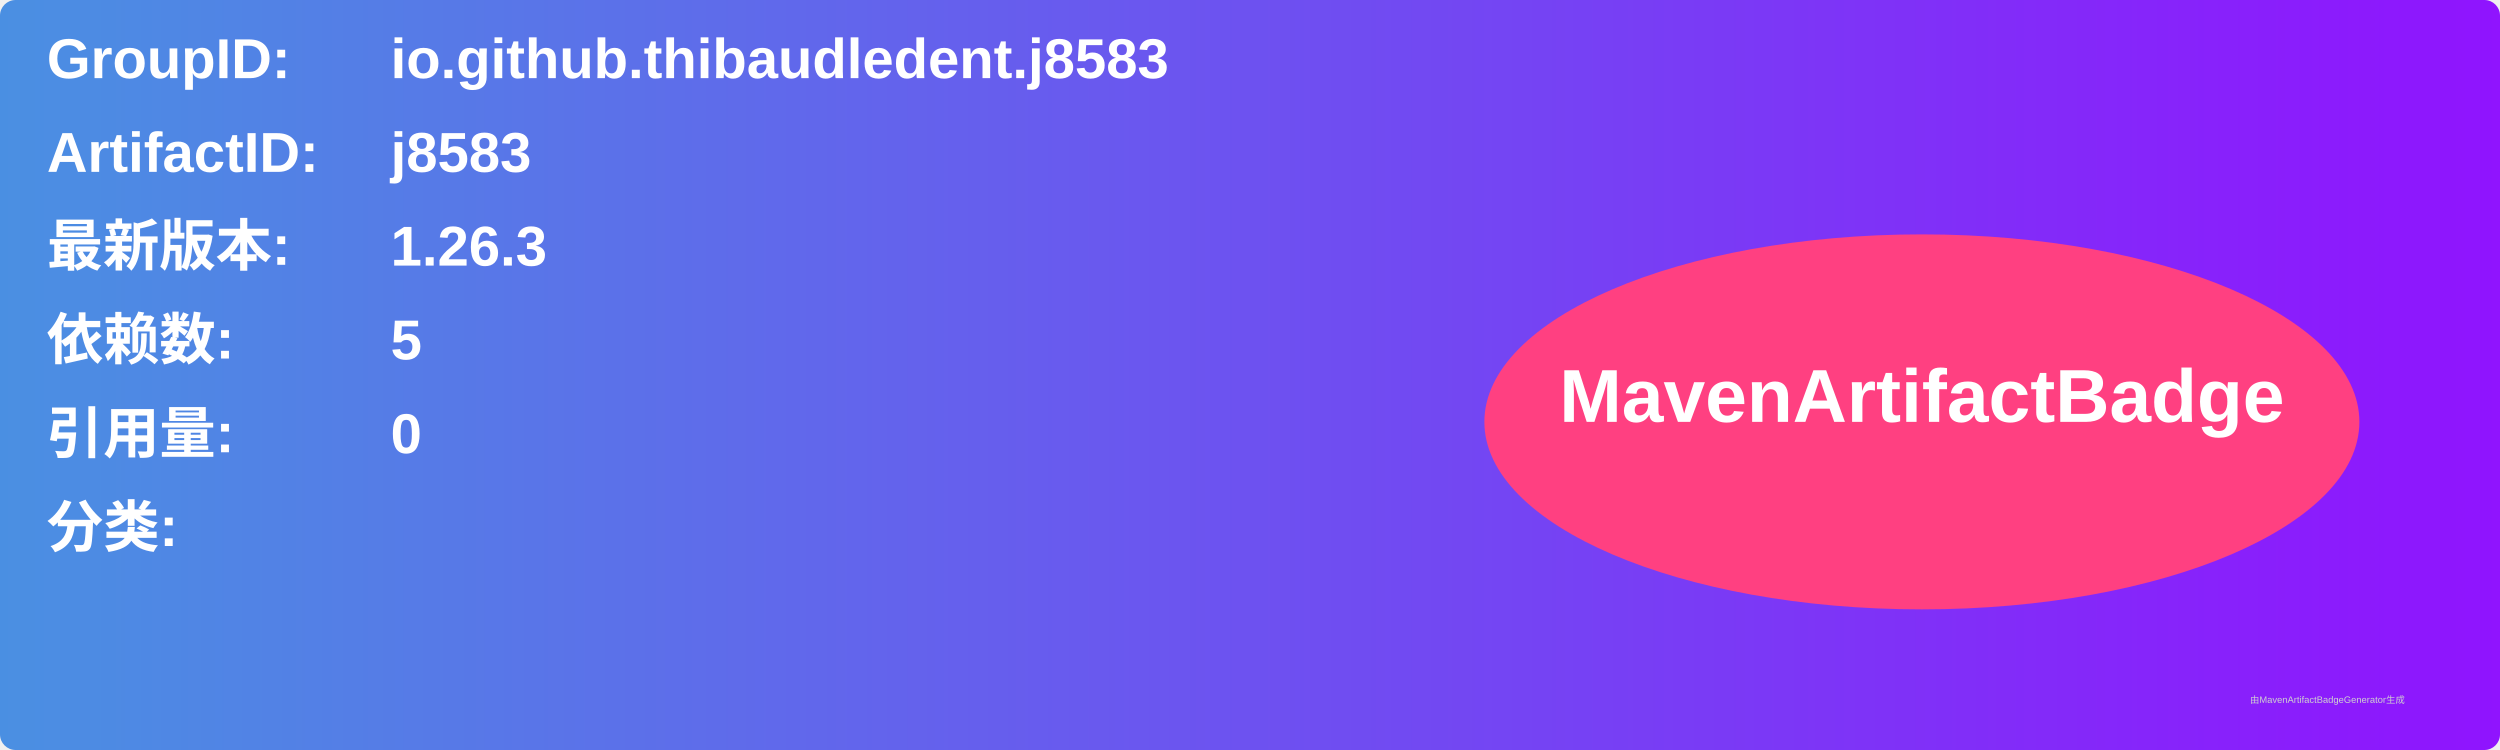
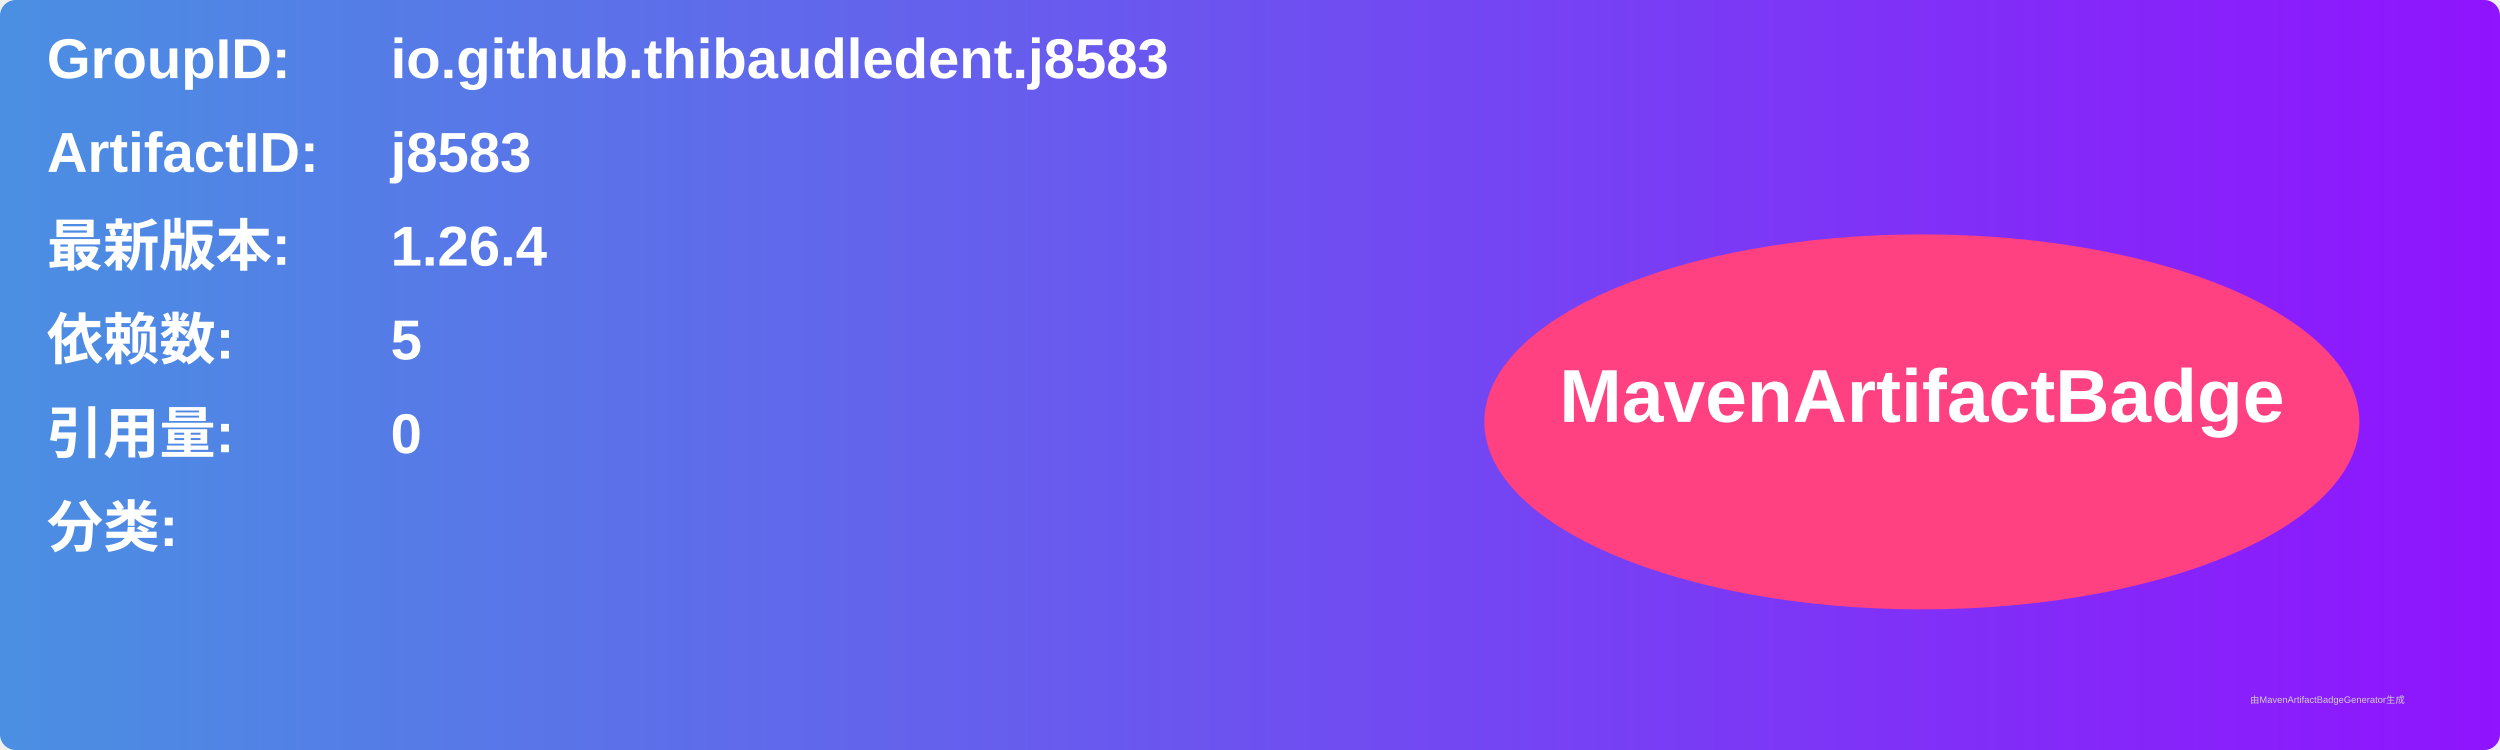
<svg xmlns="http://www.w3.org/2000/svg" width="800" height="240" viewBox="0 0 800 240">
  <linearGradient id="grad" x1="0%" y1="0%" x2="100%" y2="0%">
    <stop offset="0%" stop-color="#4a90e2" />
    <stop offset="100%" stop-color="#9013fe" />
  </linearGradient>
  <rect width="100%" height="100%" rx="5" ry="5" fill="url(#grad)" />
  <g transform="translate(15, 15)">
    <text x="0" y="10" font-family="Arial" font-size="18" fill="white" font-weight="bold" width="260">GroupID:</text>
    <text x="110" y="10" font-family="Arial" font-size="18" fill="white" font-weight="bold" width="460">io.github.thibaudledent.j8583</text>
    <text x="0" y="40" font-family="Arial" font-size="18" fill="white" font-weight="bold" width="260">ArtifactID:</text>
    <text x="110" y="40" font-family="Arial" font-size="18" fill="white" font-weight="bold" width="460">j8583</text>
    <text x="0" y="70" font-family="Arial" font-size="18" fill="white" font-weight="bold">最新版本:</text>
    <text x="110" y="70" font-family="Arial" font-size="18" fill="white" font-weight="bold">
-       <tspan font-weight="bold">1.26.3</tspan>
+       <tspan font-weight="bold">1.26.4</tspan>
    </text>
    <text x="0" y="100" font-family="Arial" font-size="18" fill="white" font-weight="bold">依赖数: </text>
    <text x="110" y="100" font-family="Arial" font-size="18" fill="white">
      <tspan font-weight="bold">5</tspan>
    </text>
    <text x="0" y="130" font-family="Arial" font-size="18" fill="white" font-weight="bold">引用量: </text>
    <text x="110" y="130" font-family="Arial" font-size="18" fill="white">
      <tspan font-weight="bold">0</tspan>
    </text>
    <text x="0" y="160" font-family="Arial" font-size="18" fill="white" font-weight="bold">分类:</text>
    <text x="10" y="190" font-family="Arial" font-size="10" fill="white">
      <tspan font-weight="bold" />
    </text>
    <ellipse cx="600" cy="120" rx="140" ry="60" fill="#ff4081" />
    <text x="600" y="120" text-anchor="middle" font-family="Arial" font-size="24" fill="white" font-weight="bold">MavenArtifactBadge</text>
  </g>
  <text x="720" y="225" font-family="Arial" font-size="3" fill="#d0d0d0">由MavenArtifactBadgeGenerator生成</text>
</svg>
